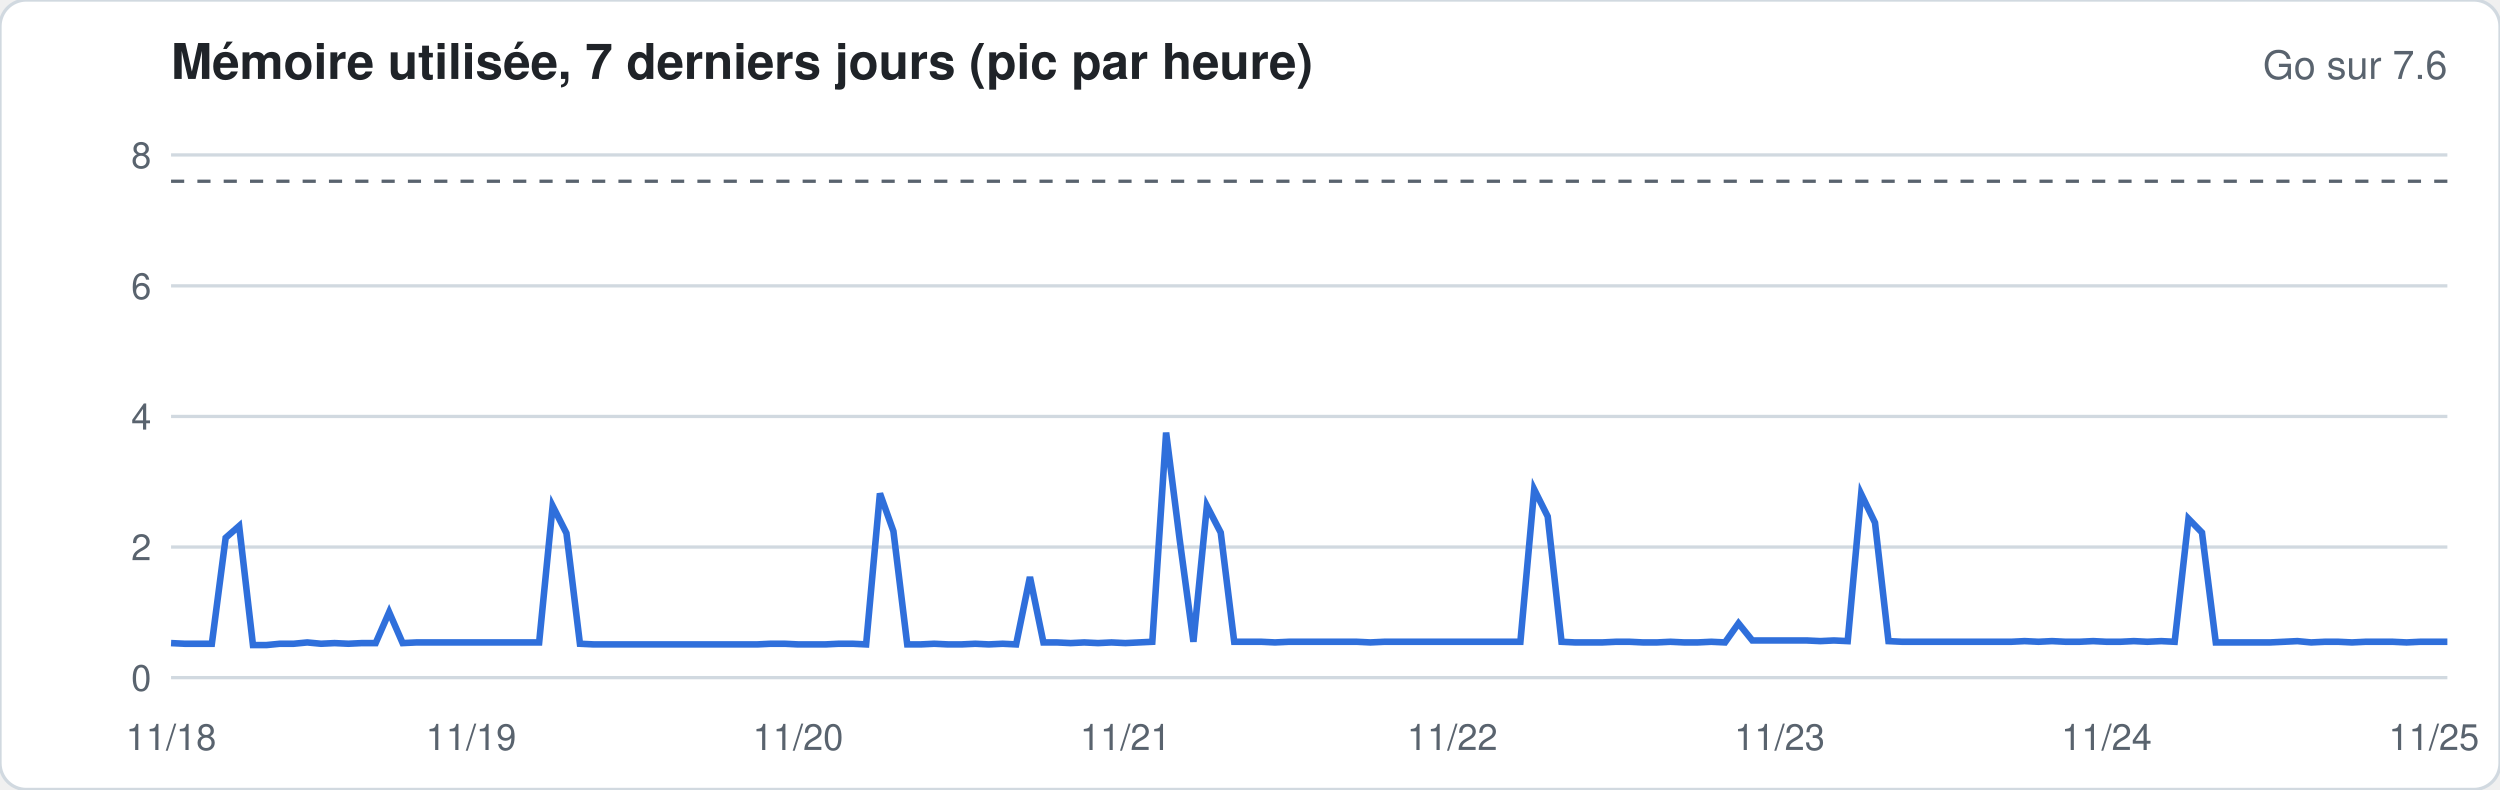
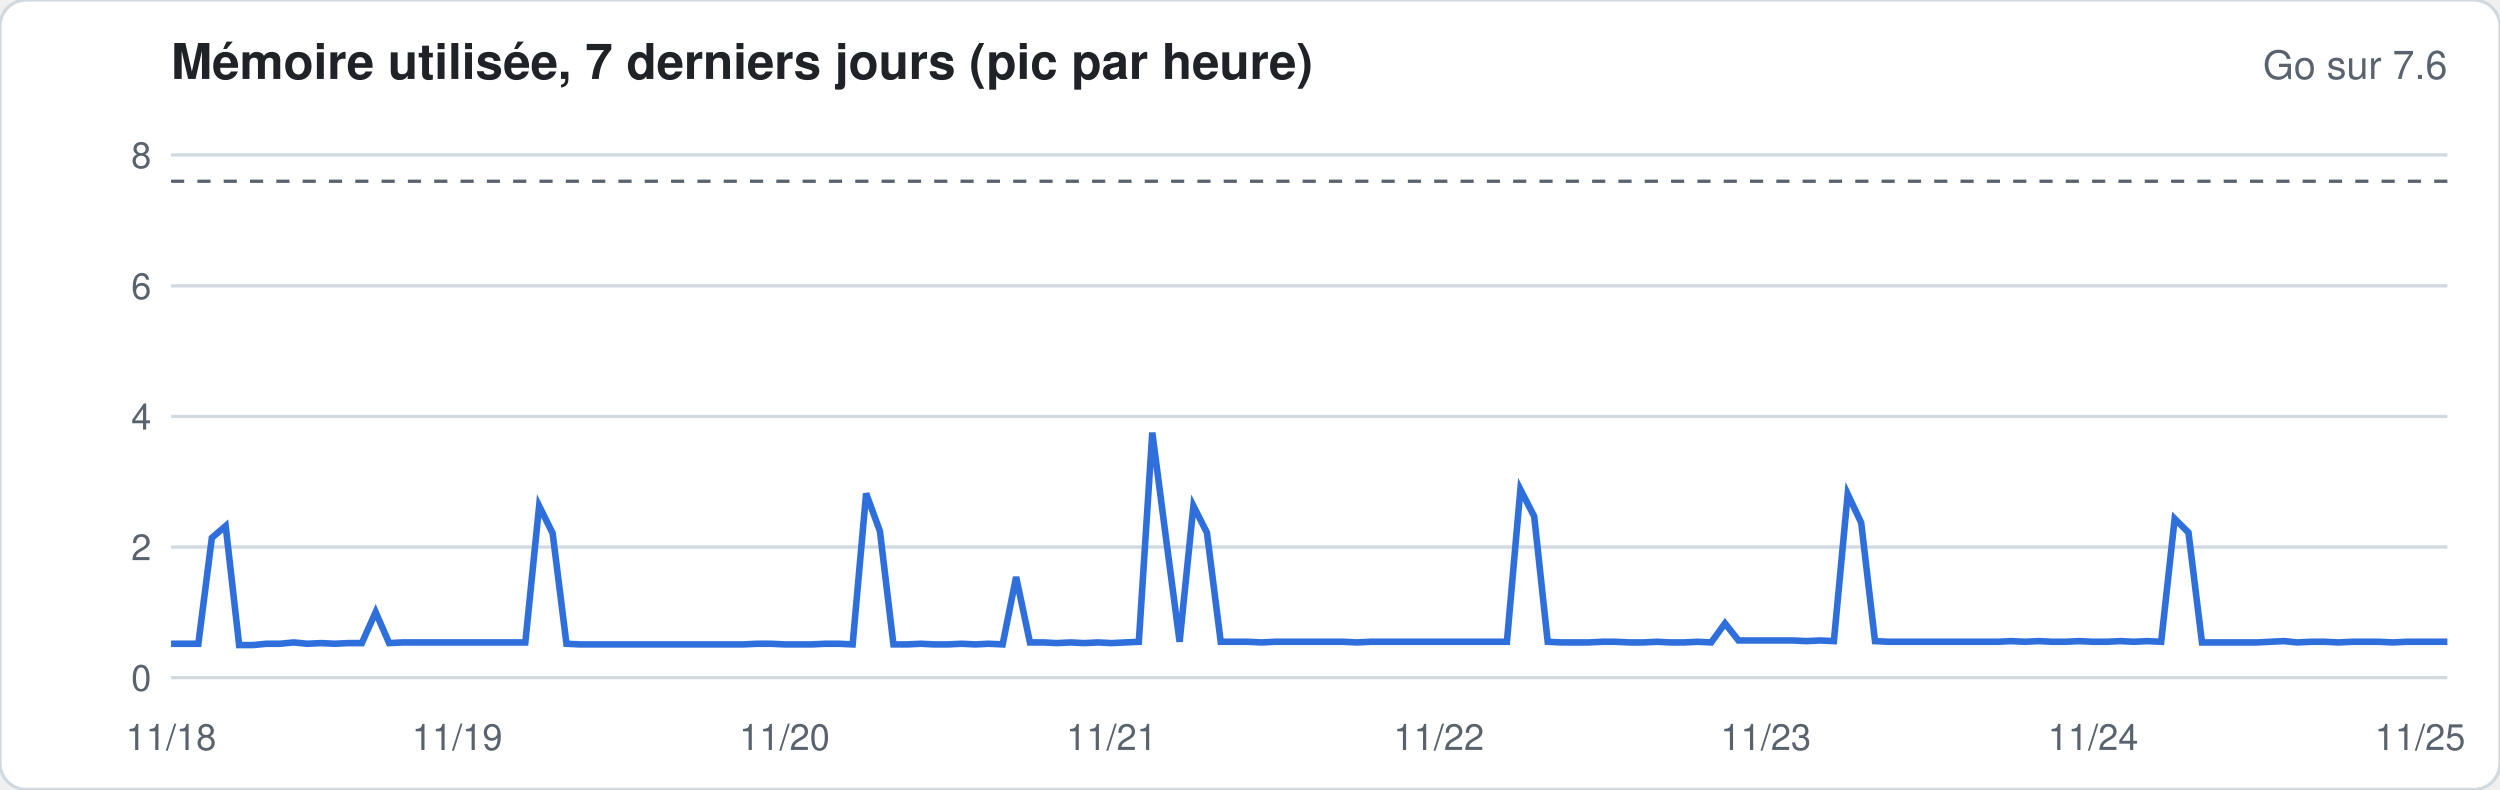
<svg xmlns="http://www.w3.org/2000/svg" width="760" height="240" viewBox="0 0 760 240" font-family="-apple-system,Segoe UI,Helvetica,Arial,sans-serif">
  <rect width="760" height="240" rx="8" fill="#ffffff" stroke="#d1d9e0" />
  <text x="52" y="24" font-size="15" font-weight="600" fill="#1f2328">Mémoire utilisée, 7 derniers jours (pic par heure)</text>
  <text x="744" y="24" font-size="12" fill="#59636e" text-anchor="end">Go sur 7.6</text>
  <line x1="52" x2="744" y1="206.0" y2="206.0" stroke="#d1d9e0" stroke-width="1" />
  <text x="46" y="210.0" font-size="11" fill="#59636e" text-anchor="end">0</text>
  <line x1="52" x2="744" y1="166.3" y2="166.3" stroke="#d1d9e0" stroke-width="1" />
  <text x="46" y="170.3" font-size="11" fill="#59636e" text-anchor="end">2</text>
  <line x1="52" x2="744" y1="126.6" y2="126.6" stroke="#d1d9e0" stroke-width="1" />
  <text x="46" y="130.6" font-size="11" fill="#59636e" text-anchor="end">4</text>
  <line x1="52" x2="744" y1="86.9" y2="86.9" stroke="#d1d9e0" stroke-width="1" />
  <text x="46" y="90.9" font-size="11" fill="#59636e" text-anchor="end">6</text>
  <line x1="52" x2="744" y1="47.1" y2="47.1" stroke="#d1d9e0" stroke-width="1" />
  <text x="46" y="51.1" font-size="11" fill="#59636e" text-anchor="end">8</text>
  <line x1="52" x2="744" y1="55.1" y2="55.1" stroke="#59636e" stroke-dasharray="4 4" />
-   <polyline fill="none" stroke="#2f6fdb" stroke-width="2" points="52.0,195.5 56.1,195.7 60.3,195.7 64.4,195.7 68.6,163.5 72.7,159.9 76.9,196.1 81.0,196.1 85.1,195.7 89.3,195.7 93.4,195.3 97.6,195.7 101.7,195.5 105.9,195.7 110.0,195.5 114.2,195.5 118.3,186.1 122.4,195.5 126.6,195.3 130.7,195.3 134.9,195.3 139.0,195.3 143.2,195.3 147.3,195.3 151.4,195.3 155.6,195.3 159.7,195.3 163.9,195.3 168.0,153.8 172.2,162.1 176.3,195.7 180.5,195.9 184.6,195.9 188.7,195.9 192.9,195.9 197.0,195.9 201.2,195.9 205.3,195.9 209.5,195.9 213.6,195.9 217.7,195.9 221.9,195.9 226.0,195.9 230.2,195.9 234.3,195.7 238.5,195.7 242.6,195.9 246.8,195.9 250.9,195.9 255.0,195.7 259.2,195.7 263.3,195.9 267.5,150.0 271.6,161.5 275.8,195.9 279.9,195.9 284.0,195.7 288.2,195.9 292.3,195.9 296.5,195.7 300.6,195.9 304.8,195.7 308.9,195.9 313.1,175.4 317.2,195.3 321.3,195.3 325.5,195.5 329.6,195.3 333.8,195.5 337.9,195.3 342.1,195.5 346.2,195.3 350.3,195.1 354.5,131.5 358.6,163.9 362.8,195.1 366.9,153.8 371.1,161.9 375.2,195.1 379.4,195.1 383.5,195.1 387.6,195.3 391.8,195.1 395.9,195.1 400.1,195.1 404.2,195.1 408.4,195.1 412.5,195.1 416.6,195.3 420.8,195.1 424.9,195.1 429.1,195.1 433.2,195.1 437.4,195.1 441.5,195.1 445.7,195.1 449.8,195.1 453.9,195.1 458.1,195.1 462.2,195.1 466.4,148.8 470.5,157.0 474.7,195.1 478.8,195.3 482.9,195.3 487.1,195.3 491.2,195.1 495.4,195.1 499.5,195.3 503.7,195.3 507.8,195.1 512.0,195.3 516.1,195.3 520.2,195.1 524.4,195.3 528.5,189.5 532.7,194.7 536.8,194.7 541.0,194.7 545.1,194.7 549.2,194.7 553.4,194.9 557.5,194.7 561.7,194.9 565.8,150.2 570.0,158.9 574.1,194.9 578.3,195.1 582.4,195.1 586.5,195.1 590.7,195.1 594.8,195.1 599.0,195.1 603.1,195.1 607.3,195.1 611.4,195.1 615.5,194.9 619.7,195.1 623.8,194.9 628.0,195.1 632.1,195.1 636.3,194.9 640.4,195.1 644.6,195.1 648.7,194.9 652.8,195.1 657.0,194.9 661.1,195.1 665.3,157.7 669.4,161.9 673.6,195.3 677.7,195.3 681.8,195.3 686.0,195.3 690.1,195.3 694.3,195.1 698.4,194.9 702.6,195.3 706.7,195.1 710.9,195.1 715.0,195.3 719.1,195.1 723.3,195.1 727.4,195.1 731.6,195.3 735.7,195.1 739.9,195.1 744.0,195.1" />
+   <polyline fill="none" stroke="#2f6fdb" stroke-width="2" points="52.0,195.7 56.1,195.7 60.3,195.7 64.4,163.5 68.6,159.9 72.7,196.1 76.9,196.1 81.0,195.7 85.1,195.7 89.3,195.3 93.4,195.7 97.6,195.5 101.7,195.7 105.9,195.5 110.0,195.5 114.2,186.1 118.3,195.5 122.4,195.3 126.6,195.3 130.7,195.3 134.9,195.3 139.0,195.3 143.2,195.3 147.3,195.3 151.4,195.3 155.6,195.3 159.7,195.3 163.9,153.8 168.0,162.1 172.2,195.7 176.3,195.9 180.5,195.9 184.6,195.9 188.7,195.9 192.9,195.9 197.0,195.9 201.2,195.9 205.3,195.9 209.5,195.9 213.6,195.9 217.7,195.9 221.9,195.9 226.0,195.9 230.2,195.7 234.3,195.7 238.5,195.9 242.6,195.9 246.8,195.9 250.9,195.7 255.0,195.7 259.2,195.9 263.3,150.0 267.5,161.5 271.6,195.9 275.8,195.9 279.9,195.7 284.0,195.9 288.2,195.9 292.3,195.7 296.5,195.9 300.6,195.7 304.8,195.9 308.9,175.4 313.1,195.3 317.2,195.3 321.3,195.5 325.5,195.3 329.6,195.5 333.8,195.3 337.9,195.5 342.1,195.3 346.2,195.1 350.3,131.5 354.5,163.9 358.6,195.1 362.8,153.8 366.9,161.9 371.1,195.1 375.2,195.1 379.4,195.1 383.5,195.3 387.6,195.1 391.8,195.1 395.9,195.1 400.1,195.1 404.2,195.1 408.4,195.1 412.5,195.3 416.6,195.1 420.8,195.1 424.9,195.1 429.1,195.1 433.2,195.1 437.4,195.1 441.5,195.1 445.7,195.1 449.8,195.1 453.9,195.1 458.1,195.1 462.2,148.8 466.4,157.0 470.5,195.1 474.7,195.3 478.8,195.3 482.9,195.3 487.1,195.1 491.2,195.1 495.4,195.3 499.5,195.3 503.7,195.1 507.8,195.3 512.0,195.3 516.1,195.1 520.2,195.3 524.4,189.5 528.5,194.7 532.7,194.7 536.8,194.7 541.0,194.7 545.1,194.7 549.2,194.9 553.4,194.7 557.5,194.9 561.7,150.2 565.8,158.9 570.0,194.9 574.1,195.1 578.3,195.1 582.4,195.1 586.5,195.1 590.7,195.1 594.8,195.1 599.0,195.1 603.1,195.1 607.3,195.1 611.4,194.9 615.5,195.1 619.7,194.9 623.8,195.1 628.0,195.1 632.1,194.9 636.3,195.1 640.4,195.1 644.6,194.9 648.7,195.1 652.8,194.9 657.0,195.1 661.1,157.7 665.3,161.9 669.4,195.3 673.6,195.3 677.7,195.3 681.8,195.3 686.0,195.3 690.1,195.1 694.3,194.9 698.4,195.3 702.6,195.1 706.7,195.1 710.9,195.3 715.0,195.1 719.1,195.1 723.3,195.1 727.4,195.3 731.6,195.1 735.7,195.1 739.9,195.1 744.0,195.1" />
  <text x="52.0" y="228" font-size="11" fill="#59636e" text-anchor="middle">11/18</text>
-   <text x="143.2" y="228" font-size="11" fill="#59636e" text-anchor="middle">11/19</text>
-   <text x="242.6" y="228" font-size="11" fill="#59636e" text-anchor="middle">11/20</text>
-   <text x="342.1" y="228" font-size="11" fill="#59636e" text-anchor="middle">11/21</text>
-   <text x="441.5" y="228" font-size="11" fill="#59636e" text-anchor="middle">11/22</text>
-   <text x="541.0" y="228" font-size="11" fill="#59636e" text-anchor="middle">11/23</text>
-   <text x="640.4" y="228" font-size="11" fill="#59636e" text-anchor="middle">11/24</text>
-   <text x="739.9" y="228" font-size="11" fill="#59636e" text-anchor="middle">11/25</text>
+   <text x="139.0" y="228" font-size="11" fill="#59636e" text-anchor="middle">11/19</text>
+   <text x="238.5" y="228" font-size="11" fill="#59636e" text-anchor="middle">11/20</text>
+   <text x="337.9" y="228" font-size="11" fill="#59636e" text-anchor="middle">11/21</text>
+   <text x="437.4" y="228" font-size="11" fill="#59636e" text-anchor="middle">11/22</text>
+   <text x="536.8" y="228" font-size="11" fill="#59636e" text-anchor="middle">11/23</text>
+   <text x="636.3" y="228" font-size="11" fill="#59636e" text-anchor="middle">11/24</text>
+   <text x="735.7" y="228" font-size="11" fill="#59636e" text-anchor="middle">11/25</text>
</svg>
